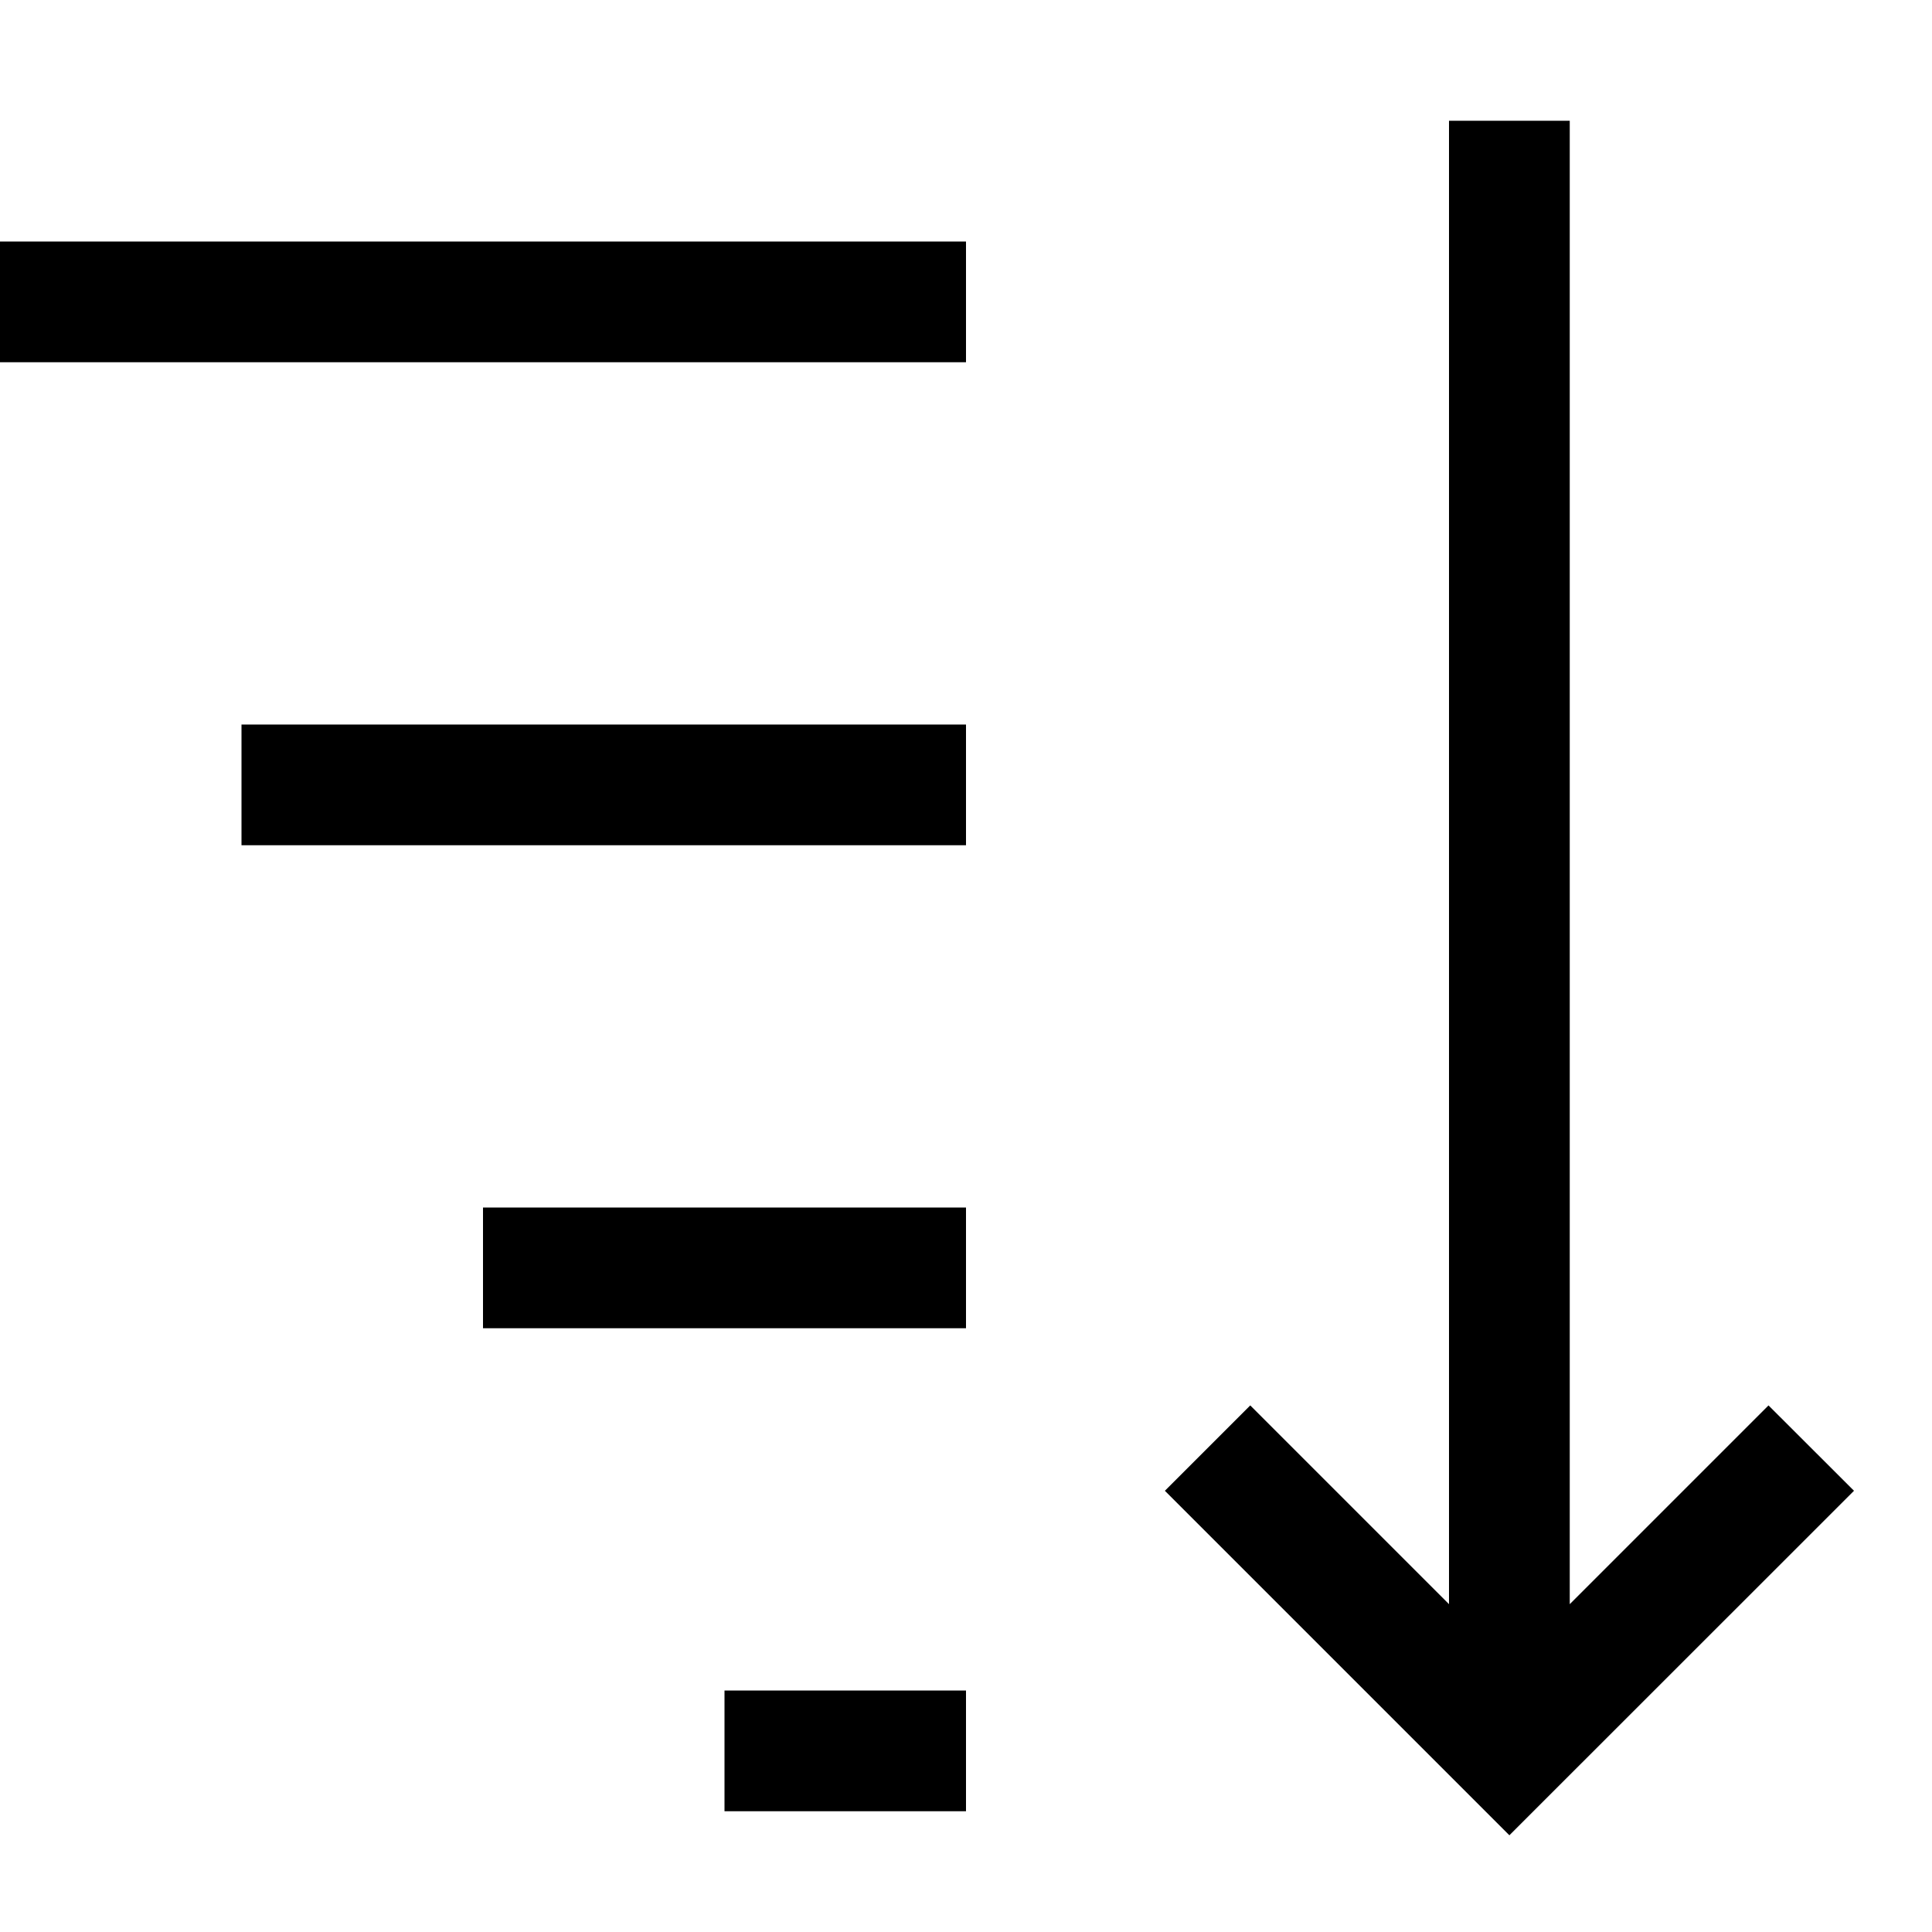
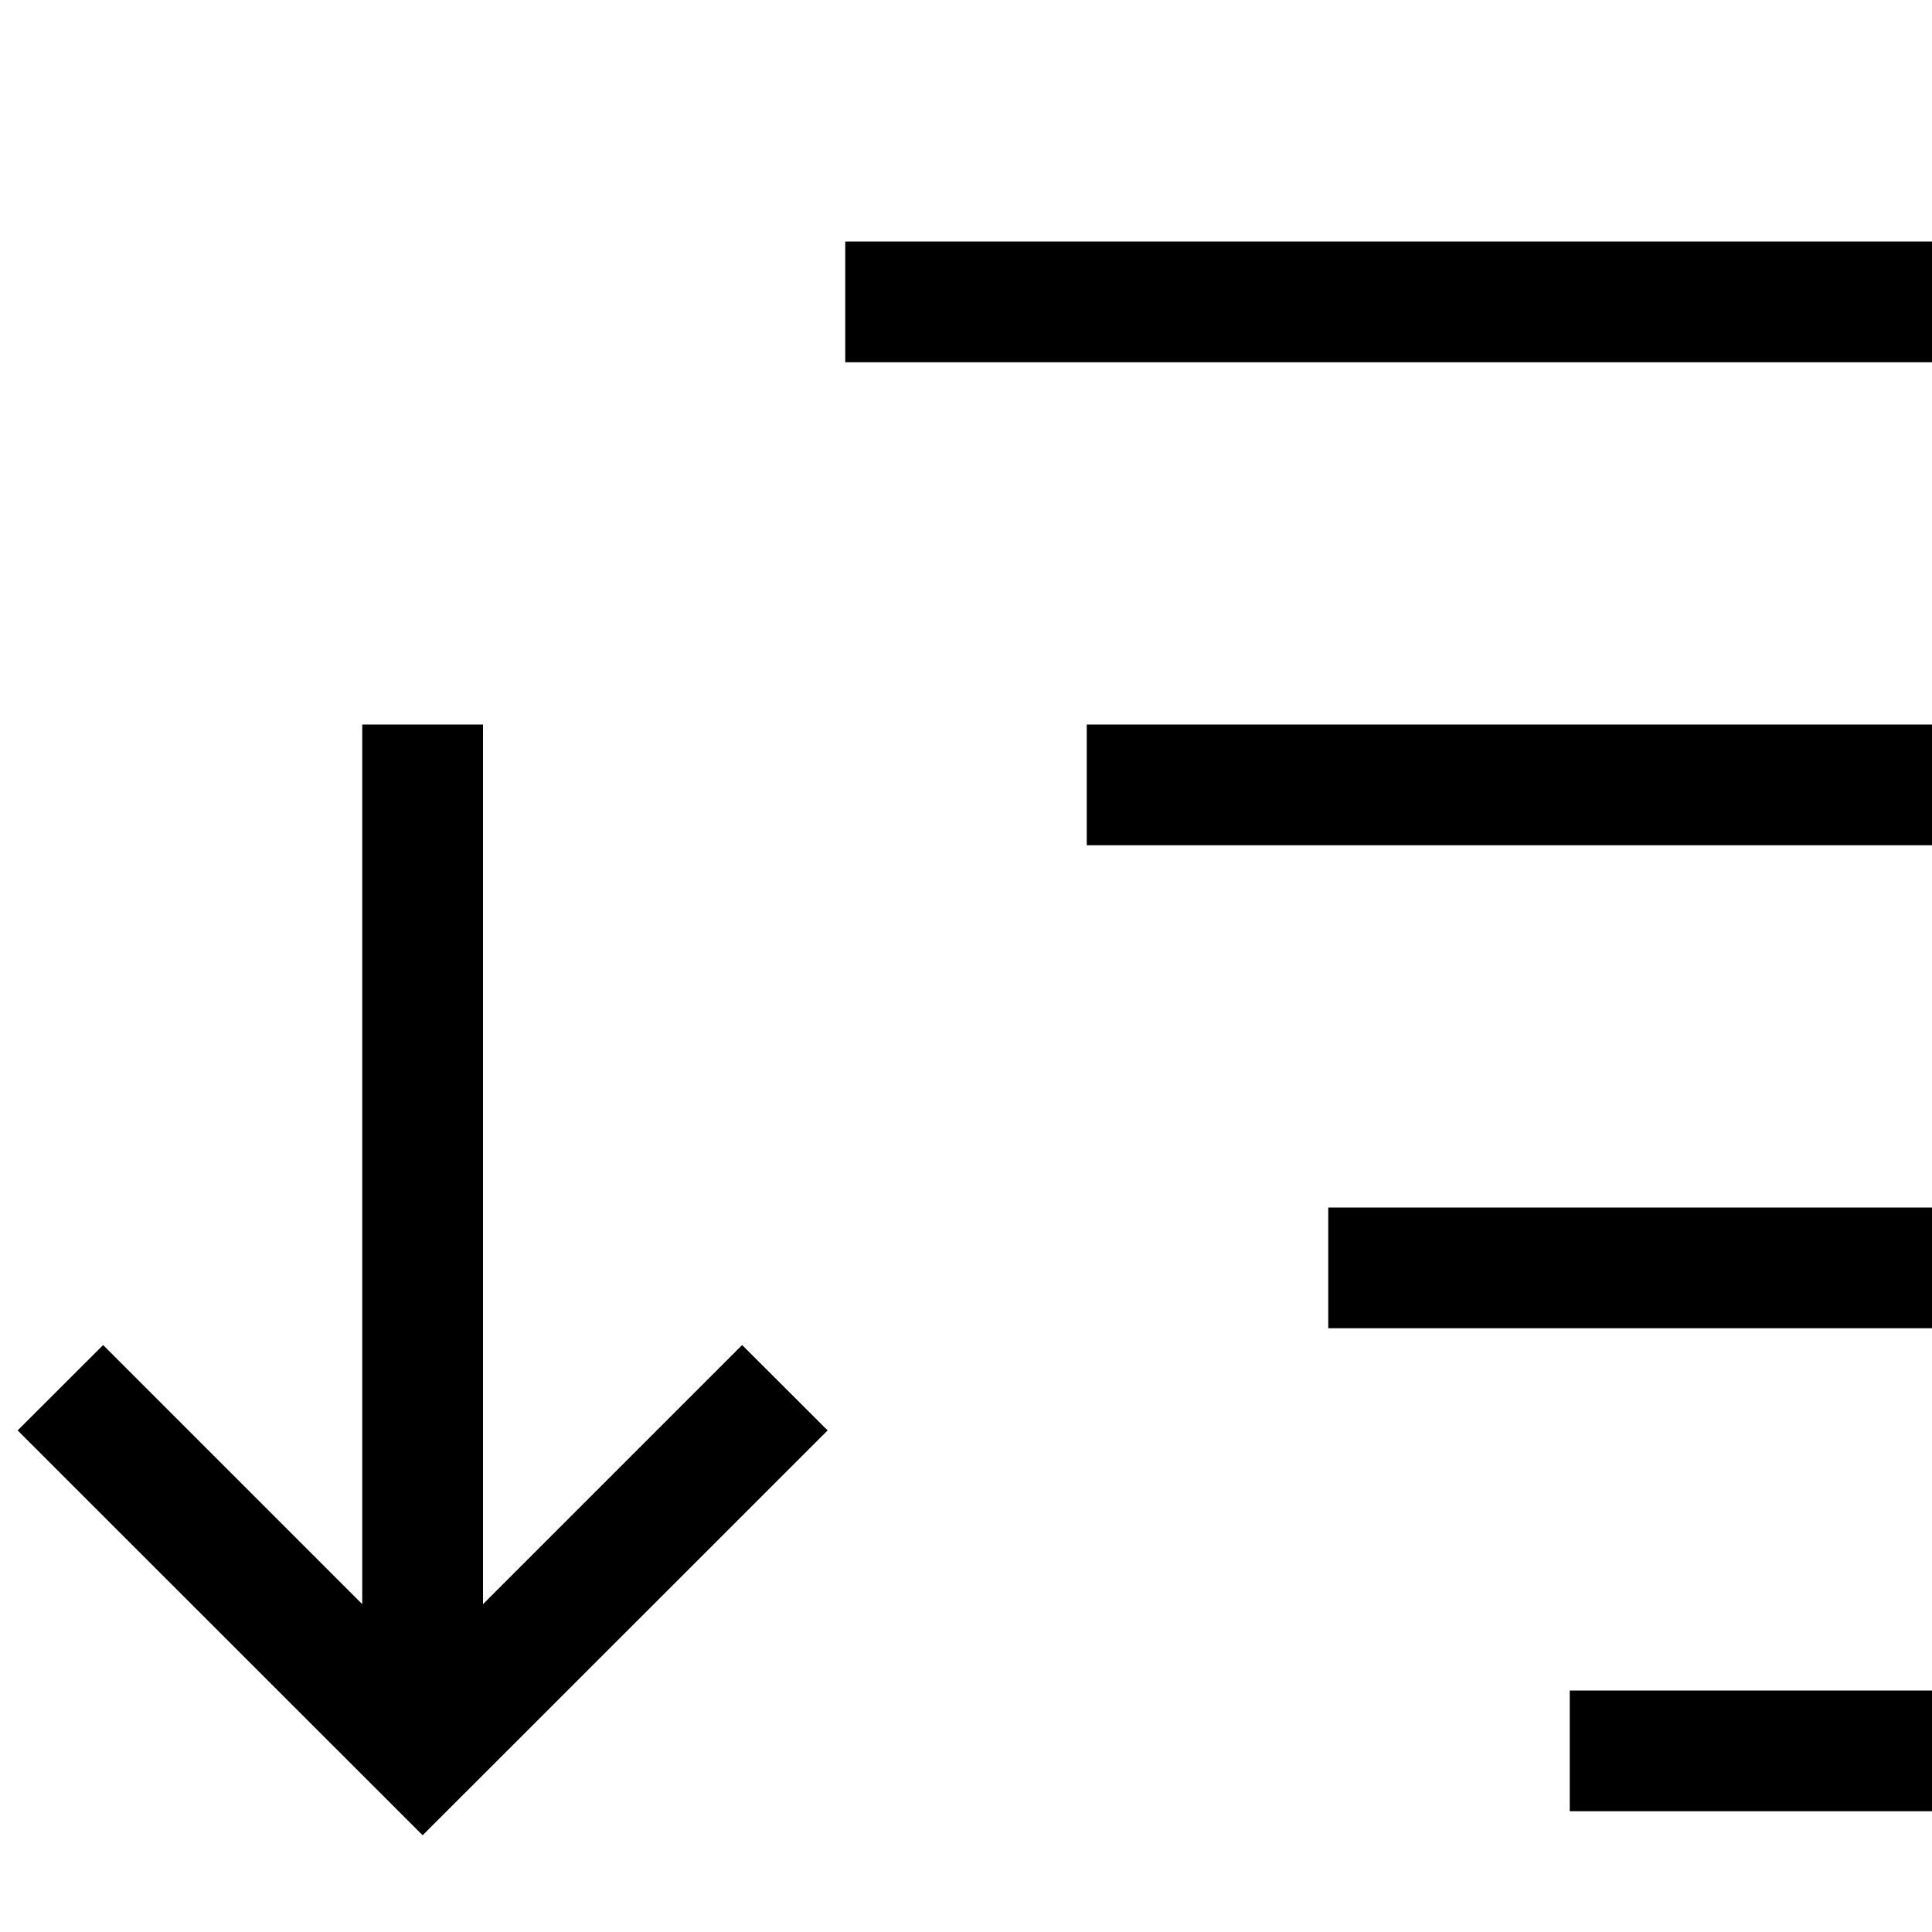
- <svg xmlns="http://www.w3.org/2000/svg" viewBox="0 0 16 16">
-   <path d="M8 7H2V6h6zm0-5H0v1h8zm0 8H4v1h4zm0 5v-1H6v1zm6.646-3.361L13 13.285V1h-1v12.285l-1.646-1.646-.707.707 2.853 2.853 2.854-2.853z" />
+ <svg xmlns="http://www.w3.org/2000/svg" id="uuid-f0e17041-49c2-43db-a029-3fdd6cb09c92" viewBox="0 0 16 16">
+   <path d="M6.854 11.846L3.5 15.199.146 11.846l.708-.707L3 13.285V6h1v7.285l2.146-2.146.708.707zM9 7h7V6H9v1zM7 3h9V2H7v1zm4 8h5v-1h-5v1zm2 4h3v-1h-3v1z" />
  <path fill="none" d="M0 0h16v16H0z" />
</svg>
